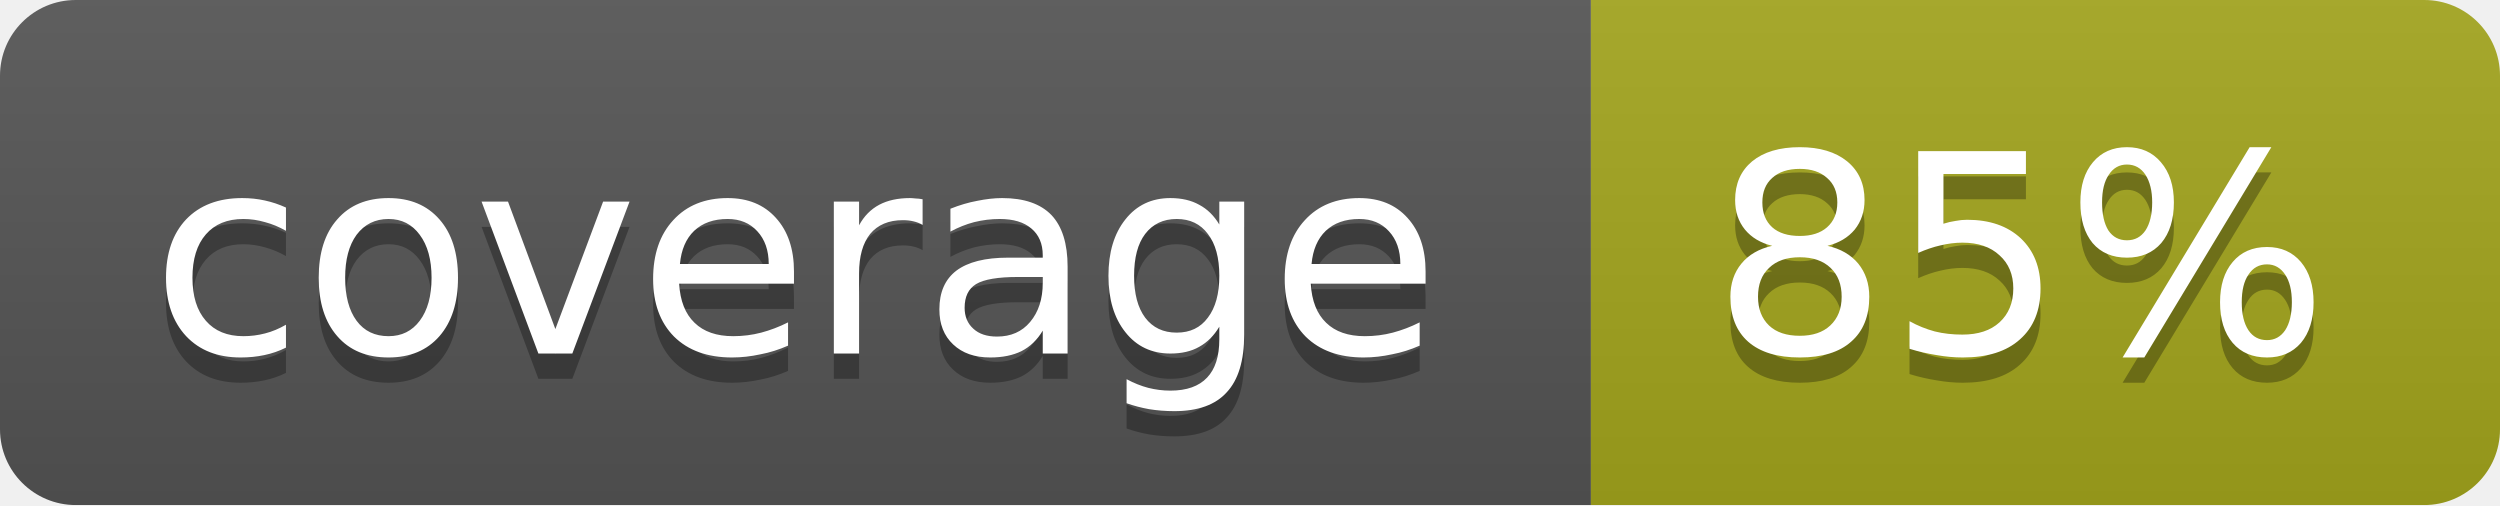
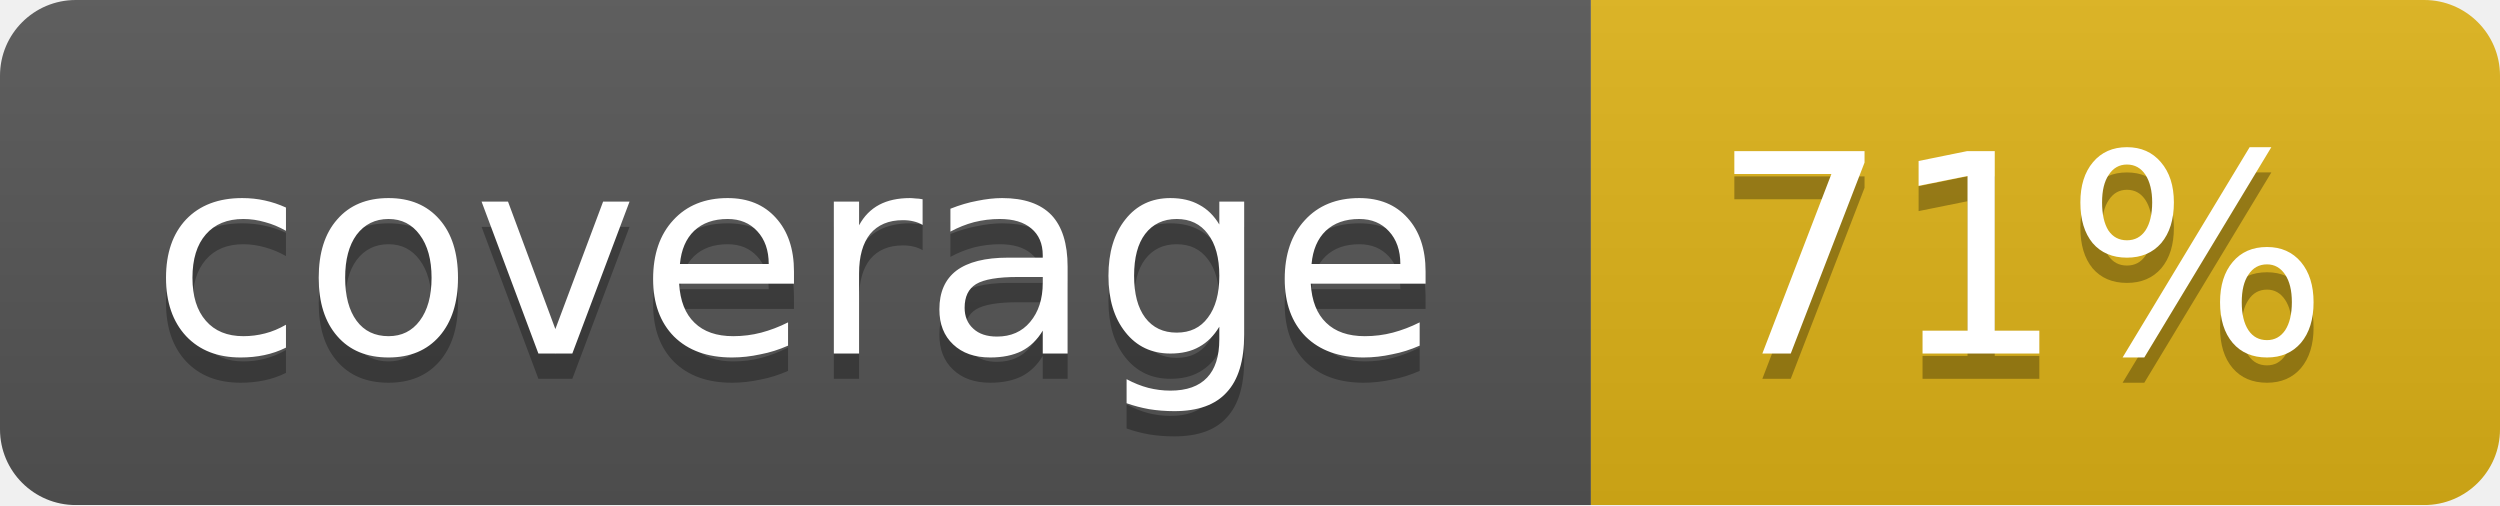
<svg xmlns="http://www.w3.org/2000/svg" width="99" height="20">
  <linearGradient id="b" x2="0" y2="100%">
    <stop offset="0" stop-color="#bbb" stop-opacity=".1" />
    <stop offset="1" stop-opacity=".1" />
  </linearGradient>
  <mask id="a">
    <rect width="99" height="20" rx="3" fill="#fff" />
  </mask>
  <g mask="url(#a)">
    <path fill="#555" d="M0 0h63v20H0z" />
-     <path fill="#a4a61d" d="M63 0h36v20H63z" />
+     <path fill="#dfb317" d="M63 0h36v20H63z" />
    <path fill="url(#b)" d="M0 0h99v20H0z" />
  </g>
  <g fill="#fff" text-anchor="middle" font-family="DejaVu Sans,Verdana,Geneva,sans-serif" font-size="11">
    <text x="31.5" y="15" fill="#010101" fill-opacity=".3">coverage</text>
    <text x="31.5" y="14">coverage</text>
-     <text x="80" y="15" fill="#010101" fill-opacity=".3">85%</text>
-     <text x="80" y="14">85%</text>
+     <text x="80" y="15" fill="#010101" fill-opacity=".3">71%</text>
+     <text x="80" y="14">71%</text>
  </g>
</svg>
